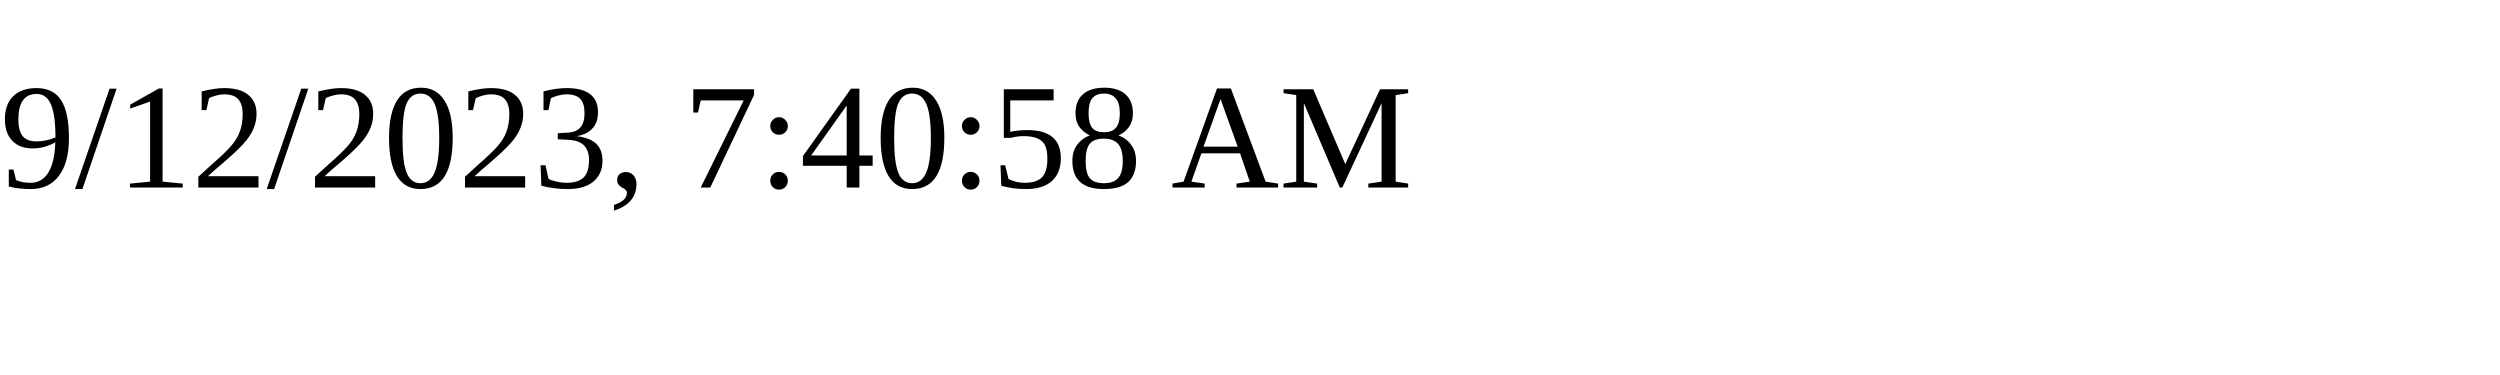
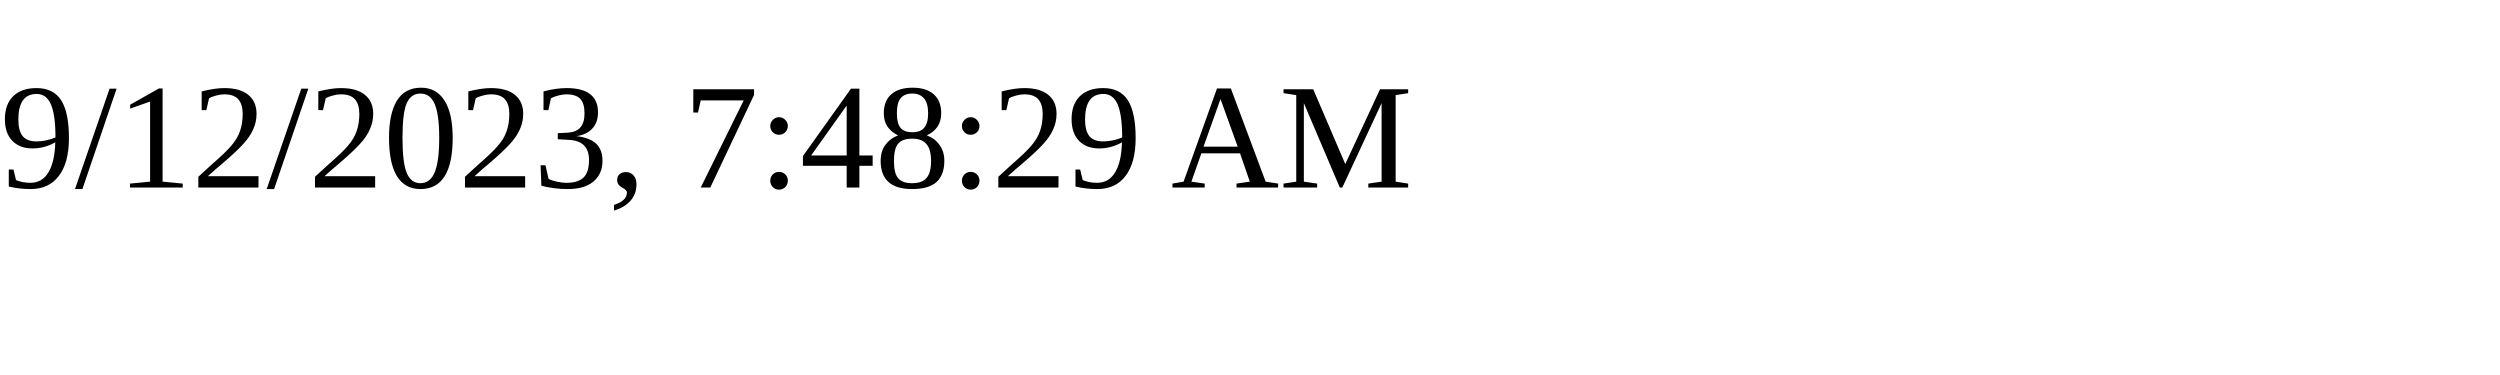
<svg xmlns="http://www.w3.org/2000/svg" height="30" width="200">
-   <text x="0" y="15">9/12/2023, 7:40:58 AM</text>
+   <text x="0" y="15">9/12/2023, 7:48:29 AM</text>
</svg>
